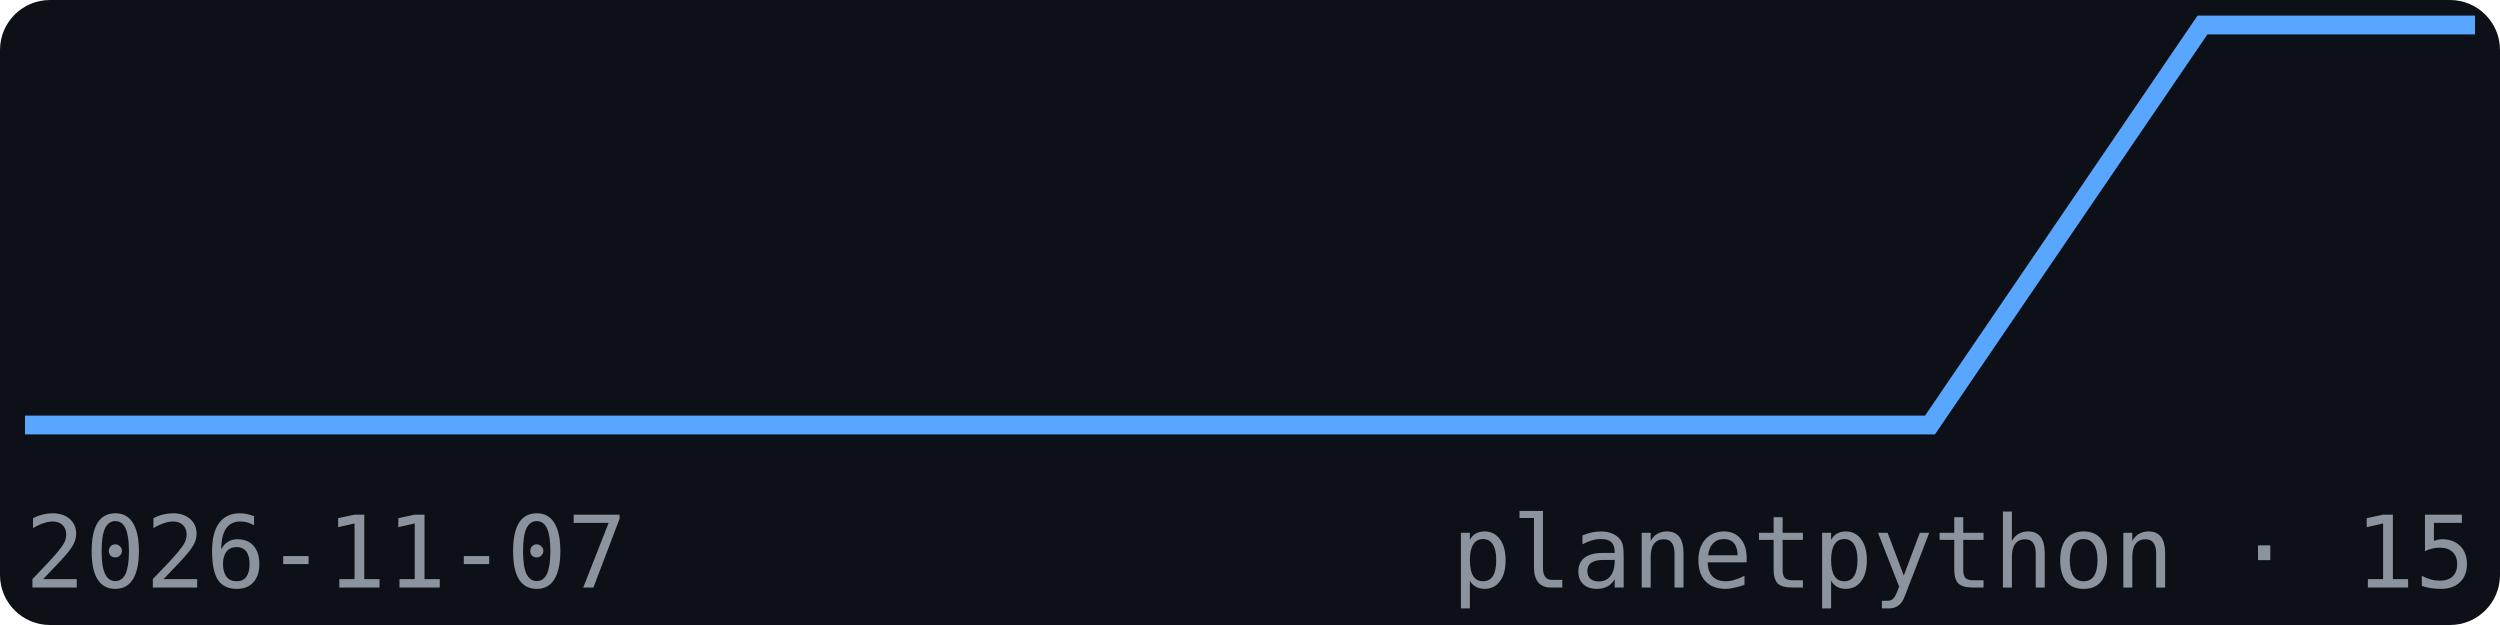
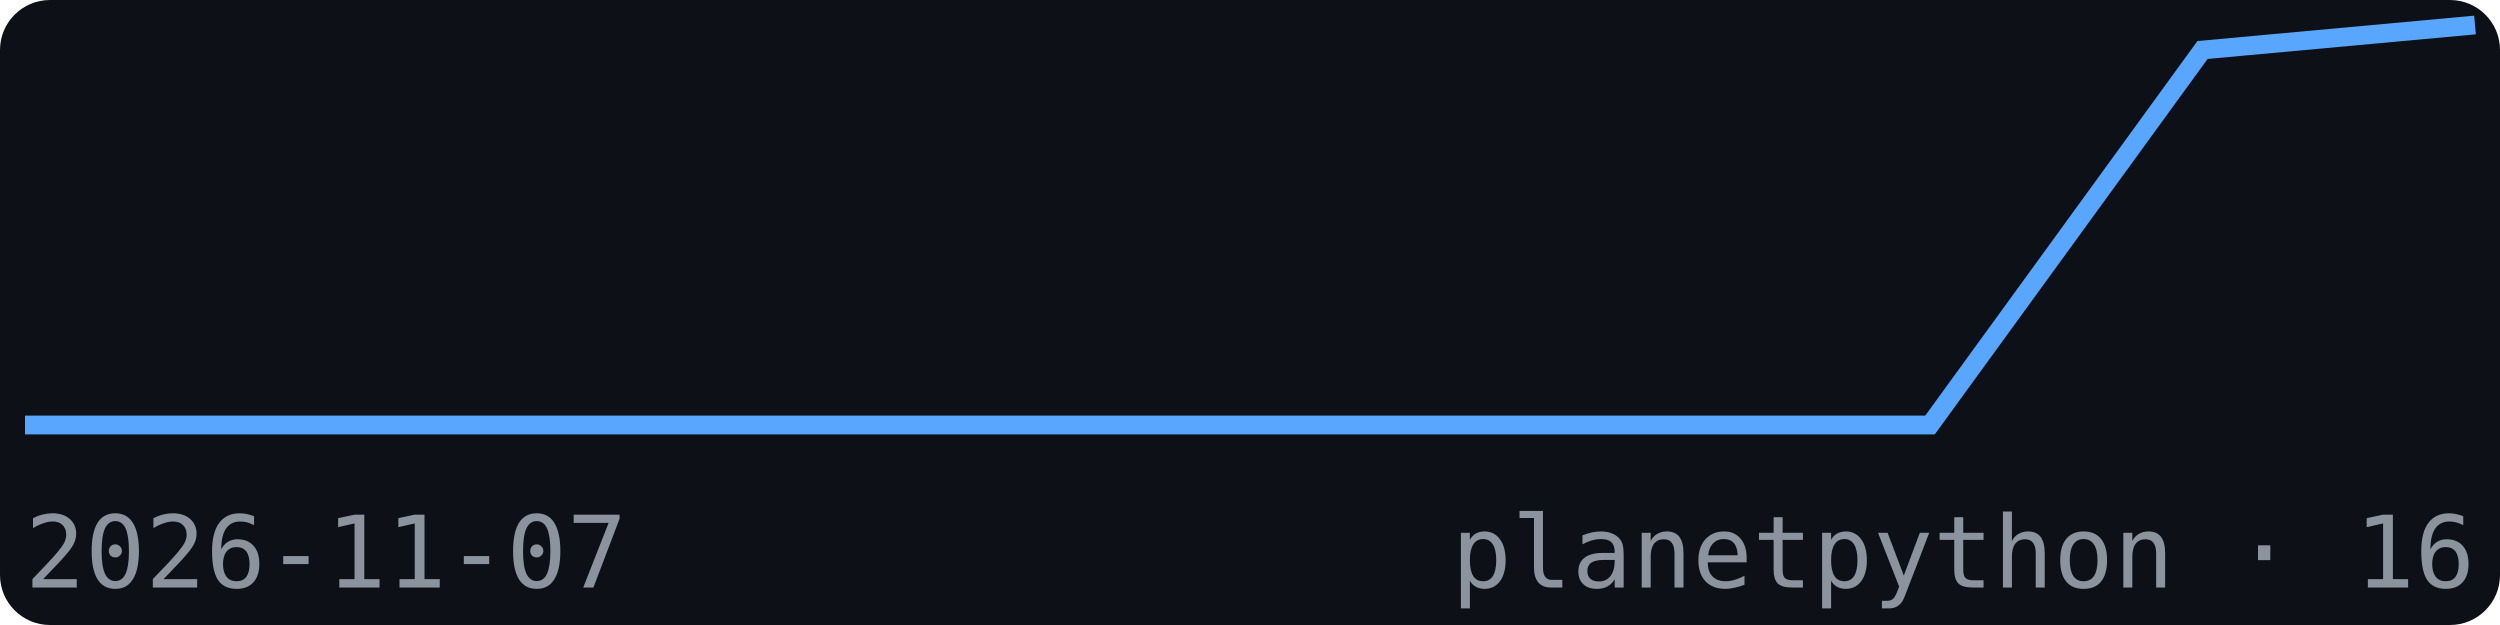
<svg xmlns="http://www.w3.org/2000/svg" width="200" height="50" viewBox="0 0 200 50" font-family="monospace">
  <rect width="200" height="50" fill="#0d1117" rx="4" />
-   <polyline points="2.0,34.0 23.8,34.0 45.6,34.0 67.3,34.0 89.1,34.0 110.9,34.0 132.7,34.0 154.4,34.0 176.2,2.0 198.0,2.0" fill="none" stroke="#58a6ff" stroke-width="1.5" />
+   <polyline points="2.0,34.0 23.8,34.0 45.6,34.0 67.3,34.0 89.1,34.0 110.9,34.0 132.7,34.0 154.4,34.0 176.2,4.0 198.0,2.0" fill="none" stroke="#58a6ff" stroke-width="1.5" />
  <text x="2" y="47" font-size="8" fill="#8b949e">2026-11-07</text>
-   <text x="198" y="47" font-size="8" fill="#8b949e" text-anchor="end">planetpython · 15</text>
+   <text x="198" y="47" font-size="8" fill="#8b949e" text-anchor="end">planetpython · 16</text>
</svg>
